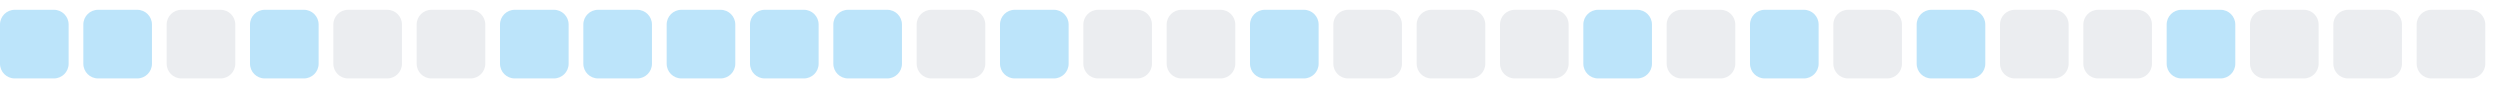
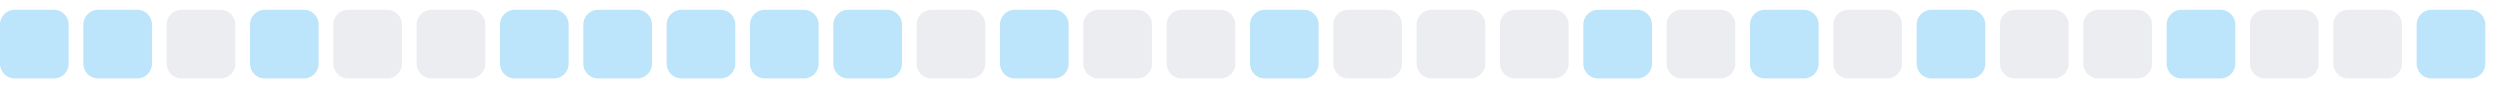
<svg xmlns="http://www.w3.org/2000/svg" width="255" height="9">
  <style>
        .level0 { fill: #ebedf0; }
        .level1 { fill: #bce4fa; }
        .level2 { fill: #75c7f7; }
        .level3 { fill: #30a9f2; }
        .level4 { fill: #008ee6; }
        @media (prefers-color-scheme: dark) {
          .level0 { fill: #161b22; }
          .level1 { fill: #0b3b5c; }
          .level2 { fill: #0a6299; }
          .level3 { fill: #008ee6; }
          .level4 { fill: #5bc4ff; }
        }
      </style>
  <rect x="0.0" y="1" width="7" height="7" rx="1.5" ry="1.5" class="level1" />
  <rect x="8.5" y="1" width="7" height="7" rx="1.5" ry="1.5" class="level1" />
  <rect x="17.0" y="1" width="7" height="7" rx="1.5" ry="1.5" class="level0" />
  <rect x="25.5" y="1" width="7" height="7" rx="1.5" ry="1.5" class="level1" />
  <rect x="34.0" y="1" width="7" height="7" rx="1.5" ry="1.5" class="level0" />
  <rect x="42.5" y="1" width="7" height="7" rx="1.5" ry="1.5" class="level0" />
  <rect x="51.0" y="1" width="7" height="7" rx="1.5" ry="1.5" class="level1" />
  <rect x="59.5" y="1" width="7" height="7" rx="1.5" ry="1.5" class="level1" />
  <rect x="68.0" y="1" width="7" height="7" rx="1.5" ry="1.5" class="level1" />
  <rect x="76.5" y="1" width="7" height="7" rx="1.5" ry="1.5" class="level1" />
  <rect x="85.0" y="1" width="7" height="7" rx="1.5" ry="1.5" class="level1" />
  <rect x="93.5" y="1" width="7" height="7" rx="1.5" ry="1.5" class="level0" />
  <rect x="102.0" y="1" width="7" height="7" rx="1.5" ry="1.5" class="level1" />
  <rect x="110.5" y="1" width="7" height="7" rx="1.5" ry="1.5" class="level0" />
  <rect x="119.0" y="1" width="7" height="7" rx="1.5" ry="1.5" class="level0" />
  <rect x="127.5" y="1" width="7" height="7" rx="1.5" ry="1.5" class="level1" />
  <rect x="136.0" y="1" width="7" height="7" rx="1.5" ry="1.5" class="level0" />
  <rect x="144.5" y="1" width="7" height="7" rx="1.5" ry="1.5" class="level0" />
  <rect x="153.0" y="1" width="7" height="7" rx="1.5" ry="1.5" class="level0" />
  <rect x="161.5" y="1" width="7" height="7" rx="1.5" ry="1.5" class="level1" />
  <rect x="170.0" y="1" width="7" height="7" rx="1.5" ry="1.5" class="level0" />
  <rect x="178.5" y="1" width="7" height="7" rx="1.5" ry="1.5" class="level1" />
  <rect x="187.0" y="1" width="7" height="7" rx="1.5" ry="1.5" class="level0" />
  <rect x="195.5" y="1" width="7" height="7" rx="1.5" ry="1.5" class="level1" />
  <rect x="204.0" y="1" width="7" height="7" rx="1.5" ry="1.5" class="level0" />
  <rect x="212.5" y="1" width="7" height="7" rx="1.5" ry="1.5" class="level0" />
  <rect x="221.0" y="1" width="7" height="7" rx="1.5" ry="1.5" class="level1" />
  <rect x="229.5" y="1" width="7" height="7" rx="1.5" ry="1.5" class="level0" />
  <rect x="238.0" y="1" width="7" height="7" rx="1.5" ry="1.5" class="level0" />
-   <rect x="246.5" y="1" width="7" height="7" rx="1.5" ry="1.5" class="level0" />
+   <rect x="246.5" y="1" width="7" height="7" rx="1.5" ry="1.5" class="level1" />
</svg>
